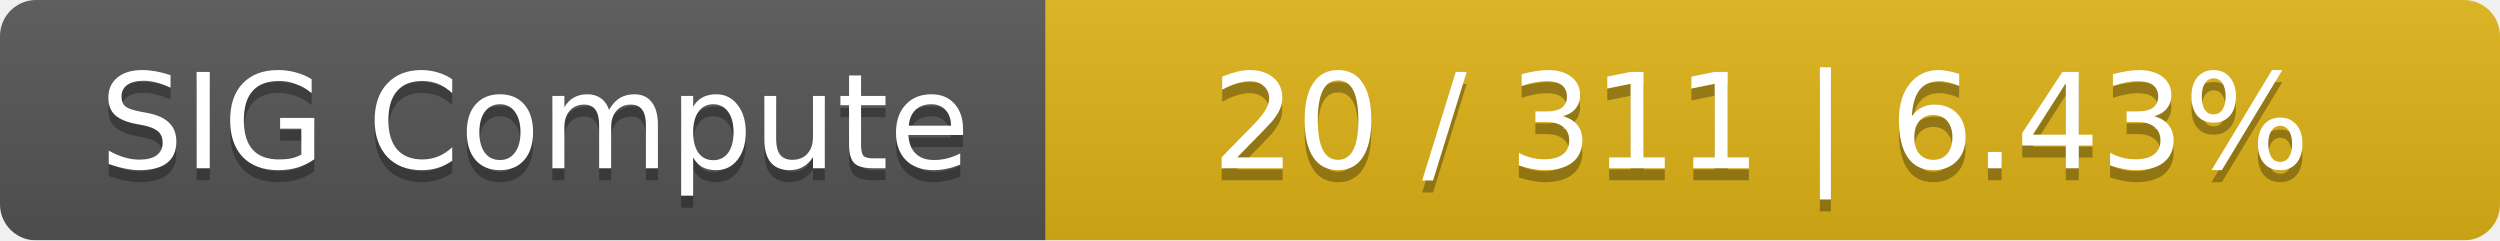
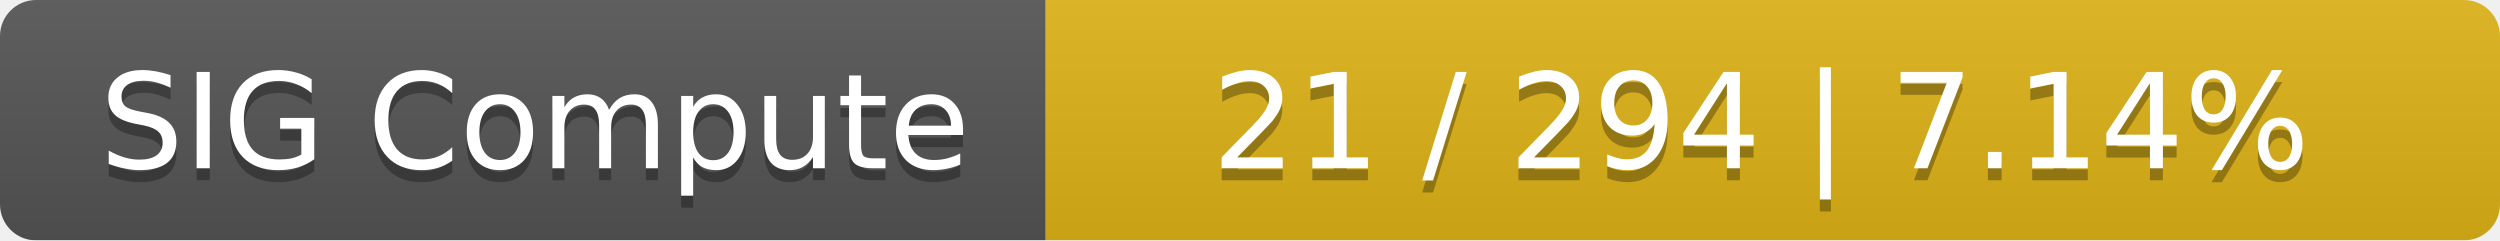
<svg xmlns="http://www.w3.org/2000/svg" width="208" height="20">
  <linearGradient id="smooth" x2="0" y2="100%">
    <stop offset="0" stop-color="#bbb" stop-opacity=".1" />
    <stop offset="1" stop-opacity=".1" />
  </linearGradient>
  <mask id="round">
    <rect width="208" height="20" rx="3" fill="#fff" />
  </mask>
  <g mask="url(#round)">
    <rect width="87" height="20" fill="#555" />
    <rect x="87" width="121" height="20" fill="#dfb317" />
    <rect width="208" height="20" fill="url(#smooth)" />
  </g>
  <g fill="#fff" text-anchor="middle" font-family="DejaVu Sans,Verdana,Geneva,sans-serif" font-size="11">
    <text x="44.5" y="15" fill="#010101" fill-opacity=".3">SIG Compute</text>
    <text x="44.5" y="14">SIG Compute</text>
-     <text x="146.5" y="15" fill="#010101" fill-opacity=".3">20 / 311    |    6.43%</text>
-     <text x="146.5" y="14">20 / 311    |    6.43%</text>
+     <text x="146.5" y="15" fill="#010101" fill-opacity=".3">21 / 294    |    7.14%</text>
+     <text x="146.5" y="14">21 / 294    |    7.14%</text>
  </g>
</svg>
